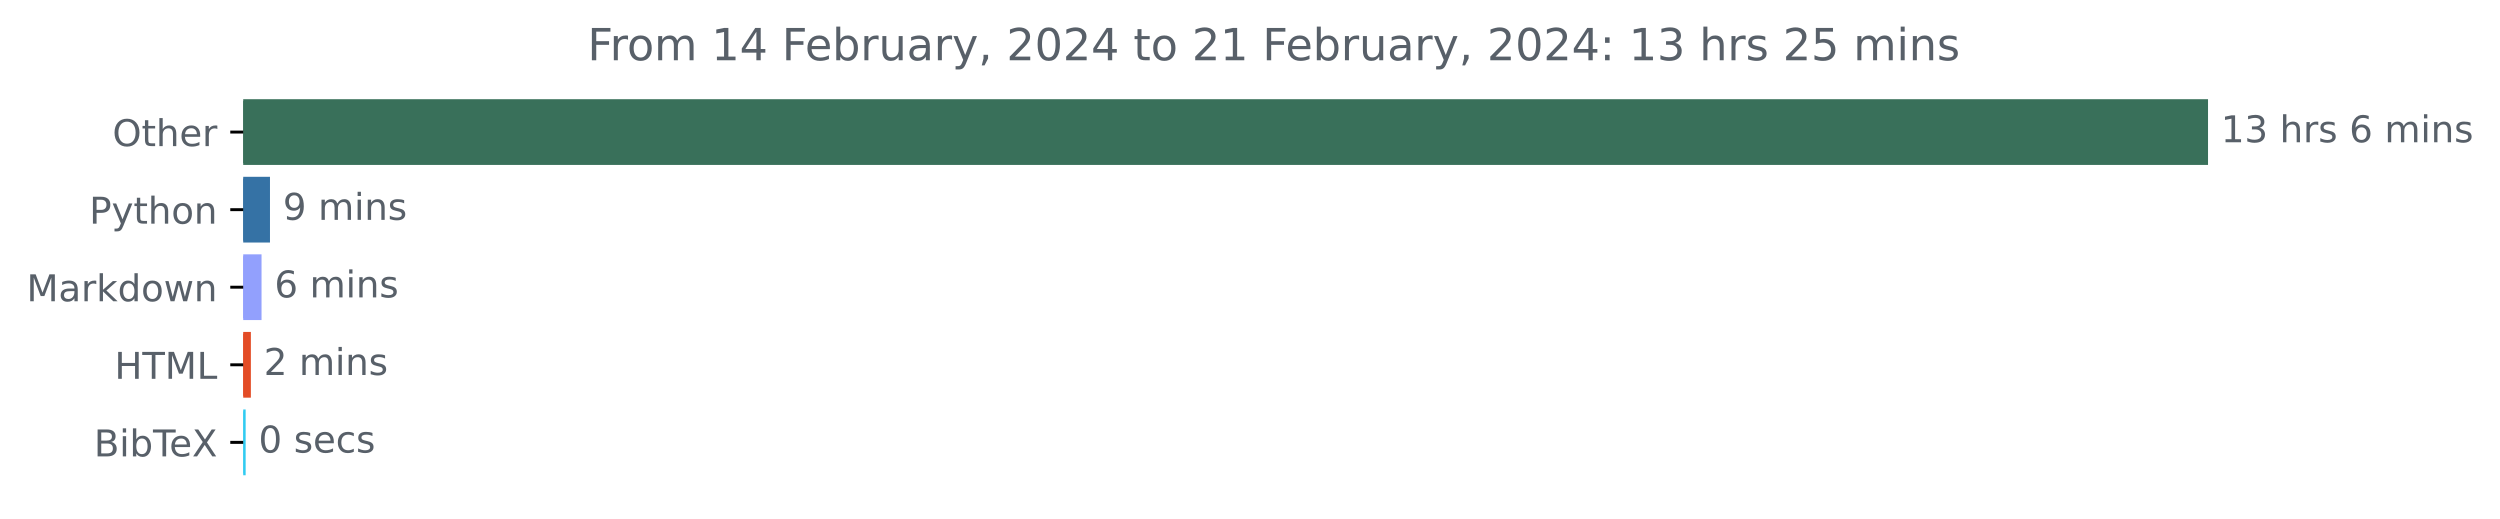
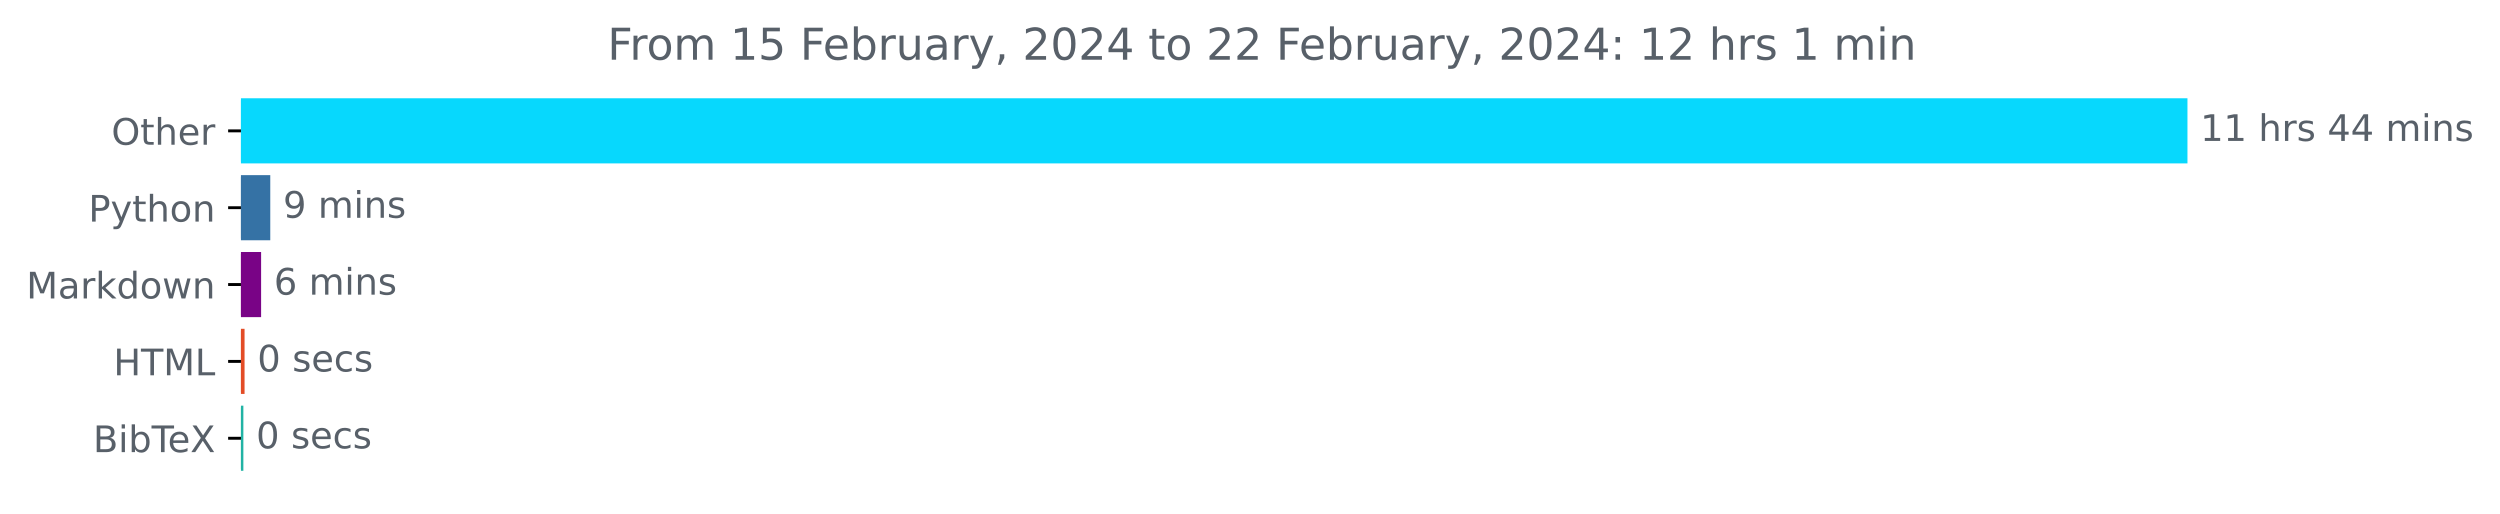
- <svg xmlns="http://www.w3.org/2000/svg" xmlns:xlink="http://www.w3.org/1999/xlink" width="676.815pt" height="140.398pt" viewBox="0 0 676.815 140.398" version="1.1">
+ <svg xmlns="http://www.w3.org/2000/svg" xmlns:xlink="http://www.w3.org/1999/xlink" width="683.177pt" height="140.398pt" viewBox="0 0 683.177 140.398" version="1.1">
  <defs>
    <style type="text/css">*{stroke-linejoin: round; stroke-linecap: butt}</style>
  </defs>
  <g id="figure_1">
    <g id="patch_1">
-       <path d="M 0 140.398  L 676.815 140.398  L 676.815 0  L 0 0  L 0 140.398  z " style="fill: none" />
+       <path d="M 0 140.398  L 683.177 140.398  L 683.177 0  L 0 0  L 0 140.398  z " style="fill: none" />
    </g>
    <g id="axes_1">
      <g id="patch_2">
-         <path d="M 65.841 27.358  L 597.269 27.358  L 597.269 44.158  L 65.841 44.158  z " clip-path="url(#pb70b73bbc1)" style="fill: #39705a; stroke: #39705a; stroke-linejoin: miter" />
+         <path d="M 65.841 27.358  L 597.269 27.358  L 597.269 44.158  L 65.841 44.158  z " clip-path="url(#pe9d978a30e)" style="fill: #07d8fd; stroke: #07d8fd; stroke-linejoin: miter" />
      </g>
      <g id="patch_3">
-         <path d="M 65.841 48.358  L 72.591 48.358  L 72.591 65.158  L 65.841 65.158  z " clip-path="url(#pb70b73bbc1)" style="fill: #3572a5; stroke: #3572a5; stroke-linejoin: miter" />
+         <path d="M 65.841 48.358  L 73.357 48.358  L 73.357 65.158  L 65.841 65.158  z " clip-path="url(#pe9d978a30e)" style="fill: #3572a5; stroke: #3572a5; stroke-linejoin: miter" />
      </g>
      <g id="patch_4">
-         <path d="M 65.841 69.358  L 70.305 69.358  L 70.305 86.158  L 65.841 86.158  z " clip-path="url(#pb70b73bbc1)" style="fill: #92a0fd; stroke: #92a0fd; stroke-linejoin: miter" />
+         <path d="M 65.841 69.358  L 70.852 69.358  L 70.852 86.158  L 65.841 86.158  z " clip-path="url(#pe9d978a30e)" style="fill: #790386; stroke: #790386; stroke-linejoin: miter" />
      </g>
      <g id="patch_5">
-         <path d="M 65.841 90.358  L 67.419 90.358  L 67.419 107.158  L 65.841 107.158  z " clip-path="url(#pb70b73bbc1)" style="fill: #e34c26; stroke: #e34c26; stroke-linejoin: miter" />
+         <path d="M 65.841 90.358  L 66.331 90.358  L 66.331 107.158  L 65.841 107.158  z " clip-path="url(#pe9d978a30e)" style="fill: #e34c26; stroke: #e34c26; stroke-linejoin: miter" />
      </g>
      <g id="patch_6">
-         <path d="M 65.841 111.358  L 66.004 111.358  L 66.004 128.158  L 65.841 128.158  z " clip-path="url(#pb70b73bbc1)" style="fill: #31cbf1; stroke: #31cbf1; stroke-linejoin: miter" />
+         <path d="M 65.841 111.358  L 66.004 111.358  L 66.004 128.158  L 65.841 128.158  z " clip-path="url(#pe9d978a30e)" style="fill: #21b3a4; stroke: #21b3a4; stroke-linejoin: miter" />
      </g>
      <g id="matplotlib.axis_1" />
      <g id="matplotlib.axis_2">
        <g id="ytick_1">
          <g id="line2d_1">
            <defs>
-               <path id="m36eedf9bcf" d="M 0 0  L -3.5 0  " style="stroke: #000000; stroke-width: 0.8" />
+               <path id="md4e0a65345" d="M 0 0  L -3.5 0  " style="stroke: #000000; stroke-width: 0.8" />
            </defs>
            <g>
-               <use xlink:href="#m36eedf9bcf" x="65.841" y="35.758" style="stroke: #000000; stroke-width: 0.8" />
+               <use xlink:href="#md4e0a65345" x="65.841" y="35.758" style="stroke: #000000; stroke-width: 0.8" />
            </g>
          </g>
          <g id="text_1">
            <g style="fill: #586069" transform="translate(30.44687 39.55734)scale(0.1 -0.1)">
              <defs>
                <path id="DejaVuSans-4f" d="M 2522 4238  Q 1834 4238 1429 3725  Q 1025 3213 1025 2328  Q 1025 1447 1429 934  Q 1834 422 2522 422  Q 3209 422 3611 934  Q 4013 1447 4013 2328  Q 4013 3213 3611 3725  Q 3209 4238 2522 4238  z M 2522 4750  Q 3503 4750 4090 4092  Q 4678 3434 4678 2328  Q 4678 1225 4090 567  Q 3503 -91 2522 -91  Q 1538 -91 948 565  Q 359 1222 359 2328  Q 359 3434 948 4092  Q 1538 4750 2522 4750  z " transform="scale(0.015625)" />
                <path id="DejaVuSans-74" d="M 1172 4494  L 1172 3500  L 2356 3500  L 2356 3053  L 1172 3053  L 1172 1153  Q 1172 725 1289 603  Q 1406 481 1766 481  L 2356 481  L 2356 0  L 1766 0  Q 1100 0 847 248  Q 594 497 594 1153  L 594 3053  L 172 3053  L 172 3500  L 594 3500  L 594 4494  L 1172 4494  z " transform="scale(0.015625)" />
                <path id="DejaVuSans-68" d="M 3513 2113  L 3513 0  L 2938 0  L 2938 2094  Q 2938 2591 2744 2837  Q 2550 3084 2163 3084  Q 1697 3084 1428 2787  Q 1159 2491 1159 1978  L 1159 0  L 581 0  L 581 4863  L 1159 4863  L 1159 2956  Q 1366 3272 1645 3428  Q 1925 3584 2291 3584  Q 2894 3584 3203 3211  Q 3513 2838 3513 2113  z " transform="scale(0.015625)" />
                <path id="DejaVuSans-65" d="M 3597 1894  L 3597 1613  L 953 1613  Q 991 1019 1311 708  Q 1631 397 2203 397  Q 2534 397 2845 478  Q 3156 559 3463 722  L 3463 178  Q 3153 47 2828 -22  Q 2503 -91 2169 -91  Q 1331 -91 842 396  Q 353 884 353 1716  Q 353 2575 817 3079  Q 1281 3584 2069 3584  Q 2775 3584 3186 3129  Q 3597 2675 3597 1894  z M 3022 2063  Q 3016 2534 2758 2815  Q 2500 3097 2075 3097  Q 1594 3097 1305 2825  Q 1016 2553 972 2059  L 3022 2063  z " transform="scale(0.015625)" />
                <path id="DejaVuSans-72" d="M 2631 2963  Q 2534 3019 2420 3045  Q 2306 3072 2169 3072  Q 1681 3072 1420 2755  Q 1159 2438 1159 1844  L 1159 0  L 581 0  L 581 3500  L 1159 3500  L 1159 2956  Q 1341 3275 1631 3429  Q 1922 3584 2338 3584  Q 2397 3584 2469 3576  Q 2541 3569 2628 3553  L 2631 2963  z " transform="scale(0.015625)" />
              </defs>
              <use xlink:href="#DejaVuSans-4f" />
              <use xlink:href="#DejaVuSans-74" x="78.711" />
              <use xlink:href="#DejaVuSans-68" x="117.92" />
              <use xlink:href="#DejaVuSans-65" x="181.299" />
              <use xlink:href="#DejaVuSans-72" x="242.822" />
            </g>
          </g>
        </g>
        <g id="ytick_2">
          <g id="line2d_2">
            <g>
-               <use xlink:href="#m36eedf9bcf" x="65.841" y="56.758" style="stroke: #000000; stroke-width: 0.8" />
+               <use xlink:href="#md4e0a65345" x="65.841" y="56.758" style="stroke: #000000; stroke-width: 0.8" />
            </g>
          </g>
          <g id="text_2">
            <g style="fill: #586069" transform="translate(24.17813 60.55734)scale(0.1 -0.1)">
              <defs>
                <path id="DejaVuSans-50" d="M 1259 4147  L 1259 2394  L 2053 2394  Q 2494 2394 2734 2622  Q 2975 2850 2975 3272  Q 2975 3691 2734 3919  Q 2494 4147 2053 4147  L 1259 4147  z M 628 4666  L 2053 4666  Q 2838 4666 3239 4311  Q 3641 3956 3641 3272  Q 3641 2581 3239 2228  Q 2838 1875 2053 1875  L 1259 1875  L 1259 0  L 628 0  L 628 4666  z " transform="scale(0.015625)" />
                <path id="DejaVuSans-79" d="M 2059 -325  Q 1816 -950 1584 -1140  Q 1353 -1331 966 -1331  L 506 -1331  L 506 -850  L 844 -850  Q 1081 -850 1212 -737  Q 1344 -625 1503 -206  L 1606 56  L 191 3500  L 800 3500  L 1894 763  L 2988 3500  L 3597 3500  L 2059 -325  z " transform="scale(0.015625)" />
                <path id="DejaVuSans-6f" d="M 1959 3097  Q 1497 3097 1228 2736  Q 959 2375 959 1747  Q 959 1119 1226 758  Q 1494 397 1959 397  Q 2419 397 2687 759  Q 2956 1122 2956 1747  Q 2956 2369 2687 2733  Q 2419 3097 1959 3097  z M 1959 3584  Q 2709 3584 3137 3096  Q 3566 2609 3566 1747  Q 3566 888 3137 398  Q 2709 -91 1959 -91  Q 1206 -91 779 398  Q 353 888 353 1747  Q 353 2609 779 3096  Q 1206 3584 1959 3584  z " transform="scale(0.015625)" />
                <path id="DejaVuSans-6e" d="M 3513 2113  L 3513 0  L 2938 0  L 2938 2094  Q 2938 2591 2744 2837  Q 2550 3084 2163 3084  Q 1697 3084 1428 2787  Q 1159 2491 1159 1978  L 1159 0  L 581 0  L 581 3500  L 1159 3500  L 1159 2956  Q 1366 3272 1645 3428  Q 1925 3584 2291 3584  Q 2894 3584 3203 3211  Q 3513 2838 3513 2113  z " transform="scale(0.015625)" />
              </defs>
              <use xlink:href="#DejaVuSans-50" />
              <use xlink:href="#DejaVuSans-79" x="60.303" />
              <use xlink:href="#DejaVuSans-74" x="119.482" />
              <use xlink:href="#DejaVuSans-68" x="158.691" />
              <use xlink:href="#DejaVuSans-6f" x="222.07" />
              <use xlink:href="#DejaVuSans-6e" x="283.252" />
            </g>
          </g>
        </g>
        <g id="ytick_3">
          <g id="line2d_3">
            <g>
-               <use xlink:href="#m36eedf9bcf" x="65.841" y="77.758" style="stroke: #000000; stroke-width: 0.8" />
+               <use xlink:href="#md4e0a65345" x="65.841" y="77.758" style="stroke: #000000; stroke-width: 0.8" />
            </g>
          </g>
          <g id="text_3">
            <g style="fill: #586069" transform="translate(7.2 81.55734)scale(0.1 -0.1)">
              <defs>
                <path id="DejaVuSans-4d" d="M 628 4666  L 1569 4666  L 2759 1491  L 3956 4666  L 4897 4666  L 4897 0  L 4281 0  L 4281 4097  L 3078 897  L 2444 897  L 1241 4097  L 1241 0  L 628 0  L 628 4666  z " transform="scale(0.015625)" />
                <path id="DejaVuSans-61" d="M 2194 1759  Q 1497 1759 1228 1600  Q 959 1441 959 1056  Q 959 750 1161 570  Q 1363 391 1709 391  Q 2188 391 2477 730  Q 2766 1069 2766 1631  L 2766 1759  L 2194 1759  z M 3341 1997  L 3341 0  L 2766 0  L 2766 531  Q 2569 213 2275 61  Q 1981 -91 1556 -91  Q 1019 -91 701 211  Q 384 513 384 1019  Q 384 1609 779 1909  Q 1175 2209 1959 2209  L 2766 2209  L 2766 2266  Q 2766 2663 2505 2880  Q 2244 3097 1772 3097  Q 1472 3097 1187 3025  Q 903 2953 641 2809  L 641 3341  Q 956 3463 1253 3523  Q 1550 3584 1831 3584  Q 2591 3584 2966 3190  Q 3341 2797 3341 1997  z " transform="scale(0.015625)" />
                <path id="DejaVuSans-6b" d="M 581 4863  L 1159 4863  L 1159 1991  L 2875 3500  L 3609 3500  L 1753 1863  L 3688 0  L 2938 0  L 1159 1709  L 1159 0  L 581 0  L 581 4863  z " transform="scale(0.015625)" />
                <path id="DejaVuSans-64" d="M 2906 2969  L 2906 4863  L 3481 4863  L 3481 0  L 2906 0  L 2906 525  Q 2725 213 2448 61  Q 2172 -91 1784 -91  Q 1150 -91 751 415  Q 353 922 353 1747  Q 353 2572 751 3078  Q 1150 3584 1784 3584  Q 2172 3584 2448 3432  Q 2725 3281 2906 2969  z M 947 1747  Q 947 1113 1208 752  Q 1469 391 1925 391  Q 2381 391 2643 752  Q 2906 1113 2906 1747  Q 2906 2381 2643 2742  Q 2381 3103 1925 3103  Q 1469 3103 1208 2742  Q 947 2381 947 1747  z " transform="scale(0.015625)" />
                <path id="DejaVuSans-77" d="M 269 3500  L 844 3500  L 1563 769  L 2278 3500  L 2956 3500  L 3675 769  L 4391 3500  L 4966 3500  L 4050 0  L 3372 0  L 2619 2869  L 1863 0  L 1184 0  L 269 3500  z " transform="scale(0.015625)" />
              </defs>
              <use xlink:href="#DejaVuSans-4d" />
              <use xlink:href="#DejaVuSans-61" x="86.279" />
              <use xlink:href="#DejaVuSans-72" x="147.559" />
              <use xlink:href="#DejaVuSans-6b" x="188.672" />
              <use xlink:href="#DejaVuSans-64" x="246.582" />
              <use xlink:href="#DejaVuSans-6f" x="310.059" />
              <use xlink:href="#DejaVuSans-77" x="371.24" />
              <use xlink:href="#DejaVuSans-6e" x="453.027" />
            </g>
          </g>
        </g>
        <g id="ytick_4">
          <g id="line2d_4">
            <g>
-               <use xlink:href="#m36eedf9bcf" x="65.841" y="98.758" style="stroke: #000000; stroke-width: 0.8" />
+               <use xlink:href="#md4e0a65345" x="65.841" y="98.758" style="stroke: #000000; stroke-width: 0.8" />
            </g>
          </g>
          <g id="text_4">
            <g style="fill: #586069" transform="translate(31.0125 102.5573)scale(0.1 -0.1)">
              <defs>
                <path id="DejaVuSans-48" d="M 628 4666  L 1259 4666  L 1259 2753  L 3553 2753  L 3553 4666  L 4184 4666  L 4184 0  L 3553 0  L 3553 2222  L 1259 2222  L 1259 0  L 628 0  L 628 4666  z " transform="scale(0.015625)" />
                <path id="DejaVuSans-54" d="M -19 4666  L 3928 4666  L 3928 4134  L 2272 4134  L 2272 0  L 1638 0  L 1638 4134  L -19 4134  L -19 4666  z " transform="scale(0.015625)" />
                <path id="DejaVuSans-4c" d="M 628 4666  L 1259 4666  L 1259 531  L 3531 531  L 3531 0  L 628 0  L 628 4666  z " transform="scale(0.015625)" />
              </defs>
              <use xlink:href="#DejaVuSans-48" />
              <use xlink:href="#DejaVuSans-54" x="75.195" />
              <use xlink:href="#DejaVuSans-4d" x="136.279" />
              <use xlink:href="#DejaVuSans-4c" x="222.559" />
            </g>
          </g>
        </g>
        <g id="ytick_5">
          <g id="line2d_5">
            <g>
-               <use xlink:href="#m36eedf9bcf" x="65.841" y="119.758" style="stroke: #000000; stroke-width: 0.8" />
+               <use xlink:href="#md4e0a65345" x="65.841" y="119.758" style="stroke: #000000; stroke-width: 0.8" />
            </g>
          </g>
          <g id="text_5">
            <g style="fill: #586069" transform="translate(25.44219 123.5573)scale(0.1 -0.1)">
              <defs>
                <path id="DejaVuSans-42" d="M 1259 2228  L 1259 519  L 2272 519  Q 2781 519 3026 730  Q 3272 941 3272 1375  Q 3272 1813 3026 2020  Q 2781 2228 2272 2228  L 1259 2228  z M 1259 4147  L 1259 2741  L 2194 2741  Q 2656 2741 2882 2914  Q 3109 3088 3109 3444  Q 3109 3797 2882 3972  Q 2656 4147 2194 4147  L 1259 4147  z M 628 4666  L 2241 4666  Q 2963 4666 3353 4366  Q 3744 4066 3744 3513  Q 3744 3084 3544 2831  Q 3344 2578 2956 2516  Q 3422 2416 3680 2098  Q 3938 1781 3938 1306  Q 3938 681 3513 340  Q 3088 0 2303 0  L 628 0  L 628 4666  z " transform="scale(0.015625)" />
                <path id="DejaVuSans-69" d="M 603 3500  L 1178 3500  L 1178 0  L 603 0  L 603 3500  z M 603 4863  L 1178 4863  L 1178 4134  L 603 4134  L 603 4863  z " transform="scale(0.015625)" />
                <path id="DejaVuSans-62" d="M 3116 1747  Q 3116 2381 2855 2742  Q 2594 3103 2138 3103  Q 1681 3103 1420 2742  Q 1159 2381 1159 1747  Q 1159 1113 1420 752  Q 1681 391 2138 391  Q 2594 391 2855 752  Q 3116 1113 3116 1747  z M 1159 2969  Q 1341 3281 1617 3432  Q 1894 3584 2278 3584  Q 2916 3584 3314 3078  Q 3713 2572 3713 1747  Q 3713 922 3314 415  Q 2916 -91 2278 -91  Q 1894 -91 1617 61  Q 1341 213 1159 525  L 1159 0  L 581 0  L 581 4863  L 1159 4863  L 1159 2969  z " transform="scale(0.015625)" />
                <path id="DejaVuSans-58" d="M 403 4666  L 1081 4666  L 2241 2931  L 3406 4666  L 4084 4666  L 2584 2425  L 4184 0  L 3506 0  L 2194 1984  L 872 0  L 191 0  L 1856 2491  L 403 4666  z " transform="scale(0.015625)" />
              </defs>
              <use xlink:href="#DejaVuSans-42" />
              <use xlink:href="#DejaVuSans-69" x="68.604" />
              <use xlink:href="#DejaVuSans-62" x="96.387" />
              <use xlink:href="#DejaVuSans-54" x="159.863" />
              <use xlink:href="#DejaVuSans-65" x="203.947" />
              <use xlink:href="#DejaVuSans-58" x="265.471" />
            </g>
          </g>
        </g>
      </g>
      <g id="text_6">
        <g style="fill: #586069" transform="translate(601.2692 38.5175)scale(0.1 -0.1)">
          <defs>
            <path id="DejaVuSans-31" d="M 794 531  L 1825 531  L 1825 4091  L 703 3866  L 703 4441  L 1819 4666  L 2450 4666  L 2450 531  L 3481 531  L 3481 0  L 794 0  L 794 531  z " transform="scale(0.015625)" />
-             <path id="DejaVuSans-33" d="M 2597 2516  Q 3050 2419 3304 2112  Q 3559 1806 3559 1356  Q 3559 666 3084 287  Q 2609 -91 1734 -91  Q 1441 -91 1130 -33  Q 819 25 488 141  L 488 750  Q 750 597 1062 519  Q 1375 441 1716 441  Q 2309 441 2620 675  Q 2931 909 2931 1356  Q 2931 1769 2642 2001  Q 2353 2234 1838 2234  L 1294 2234  L 1294 2753  L 1863 2753  Q 2328 2753 2575 2939  Q 2822 3125 2822 3475  Q 2822 3834 2567 4026  Q 2313 4219 1838 4219  Q 1578 4219 1281 4162  Q 984 4106 628 3988  L 628 4550  Q 988 4650 1302 4700  Q 1616 4750 1894 4750  Q 2613 4750 3031 4423  Q 3450 4097 3450 3541  Q 3450 3153 3228 2886  Q 3006 2619 2597 2516  z " transform="scale(0.015625)" />
            <path id="DejaVuSans-20" transform="scale(0.015625)" />
            <path id="DejaVuSans-73" d="M 2834 3397  L 2834 2853  Q 2591 2978 2328 3040  Q 2066 3103 1784 3103  Q 1356 3103 1142 2972  Q 928 2841 928 2578  Q 928 2378 1081 2264  Q 1234 2150 1697 2047  L 1894 2003  Q 2506 1872 2764 1633  Q 3022 1394 3022 966  Q 3022 478 2636 193  Q 2250 -91 1575 -91  Q 1294 -91 989 -36  Q 684 19 347 128  L 347 722  Q 666 556 975 473  Q 1284 391 1588 391  Q 1994 391 2212 530  Q 2431 669 2431 922  Q 2431 1156 2273 1281  Q 2116 1406 1581 1522  L 1381 1569  Q 847 1681 609 1914  Q 372 2147 372 2553  Q 372 3047 722 3315  Q 1072 3584 1716 3584  Q 2034 3584 2315 3537  Q 2597 3491 2834 3397  z " transform="scale(0.015625)" />
-             <path id="DejaVuSans-36" d="M 2113 2584  Q 1688 2584 1439 2293  Q 1191 2003 1191 1497  Q 1191 994 1439 701  Q 1688 409 2113 409  Q 2538 409 2786 701  Q 3034 994 3034 1497  Q 3034 2003 2786 2293  Q 2538 2584 2113 2584  z M 3366 4563  L 3366 3988  Q 3128 4100 2886 4159  Q 2644 4219 2406 4219  Q 1781 4219 1451 3797  Q 1122 3375 1075 2522  Q 1259 2794 1537 2939  Q 1816 3084 2150 3084  Q 2853 3084 3261 2657  Q 3669 2231 3669 1497  Q 3669 778 3244 343  Q 2819 -91 2113 -91  Q 1303 -91 875 529  Q 447 1150 447 2328  Q 447 3434 972 4092  Q 1497 4750 2381 4750  Q 2619 4750 2861 4703  Q 3103 4656 3366 4563  z " transform="scale(0.015625)" />
+             <path id="DejaVuSans-34" d="M 2419 4116  L 825 1625  L 2419 1625  L 2419 4116  z M 2253 4666  L 3047 4666  L 3047 1625  L 3713 1625  L 3713 1100  L 3047 1100  L 3047 0  L 2419 0  L 2419 1100  L 313 1100  L 313 1709  L 2253 4666  z " transform="scale(0.015625)" />
            <path id="DejaVuSans-6d" d="M 3328 2828  Q 3544 3216 3844 3400  Q 4144 3584 4550 3584  Q 5097 3584 5394 3201  Q 5691 2819 5691 2113  L 5691 0  L 5113 0  L 5113 2094  Q 5113 2597 4934 2840  Q 4756 3084 4391 3084  Q 3944 3084 3684 2787  Q 3425 2491 3425 1978  L 3425 0  L 2847 0  L 2847 2094  Q 2847 2600 2669 2842  Q 2491 3084 2119 3084  Q 1678 3084 1418 2786  Q 1159 2488 1159 1978  L 1159 0  L 581 0  L 581 3500  L 1159 3500  L 1159 2956  Q 1356 3278 1631 3431  Q 1906 3584 2284 3584  Q 2666 3584 2933 3390  Q 3200 3197 3328 2828  z " transform="scale(0.015625)" />
          </defs>
          <use xlink:href="#DejaVuSans-31" />
-           <use xlink:href="#DejaVuSans-33" x="63.623" />
+           <use xlink:href="#DejaVuSans-31" x="63.623" />
          <use xlink:href="#DejaVuSans-20" x="127.246" />
          <use xlink:href="#DejaVuSans-68" x="159.033" />
          <use xlink:href="#DejaVuSans-72" x="222.412" />
          <use xlink:href="#DejaVuSans-73" x="263.525" />
          <use xlink:href="#DejaVuSans-20" x="315.625" />
-           <use xlink:href="#DejaVuSans-36" x="347.412" />
-           <use xlink:href="#DejaVuSans-20" x="411.035" />
-           <use xlink:href="#DejaVuSans-6d" x="442.822" />
-           <use xlink:href="#DejaVuSans-69" x="540.234" />
-           <use xlink:href="#DejaVuSans-6e" x="568.018" />
-           <use xlink:href="#DejaVuSans-73" x="631.396" />
+           <use xlink:href="#DejaVuSans-34" x="347.412" />
+           <use xlink:href="#DejaVuSans-34" x="411.035" />
+           <use xlink:href="#DejaVuSans-20" x="474.658" />
+           <use xlink:href="#DejaVuSans-6d" x="506.445" />
+           <use xlink:href="#DejaVuSans-69" x="603.857" />
+           <use xlink:href="#DejaVuSans-6e" x="631.641" />
+           <use xlink:href="#DejaVuSans-73" x="695.02" />
        </g>
      </g>
      <g id="text_7">
-         <g style="fill: #586069" transform="translate(76.591 59.5175)scale(0.1 -0.1)">
+         <g style="fill: #586069" transform="translate(77.35699 59.5175)scale(0.1 -0.1)">
          <defs>
            <path id="DejaVuSans-39" d="M 703 97  L 703 672  Q 941 559 1184 500  Q 1428 441 1663 441  Q 2288 441 2617 861  Q 2947 1281 2994 2138  Q 2813 1869 2534 1725  Q 2256 1581 1919 1581  Q 1219 1581 811 2004  Q 403 2428 403 3163  Q 403 3881 828 4315  Q 1253 4750 1959 4750  Q 2769 4750 3195 4129  Q 3622 3509 3622 2328  Q 3622 1225 3098 567  Q 2575 -91 1691 -91  Q 1453 -91 1209 -44  Q 966 3 703 97  z M 1959 2075  Q 2384 2075 2632 2365  Q 2881 2656 2881 3163  Q 2881 3666 2632 3958  Q 2384 4250 1959 4250  Q 1534 4250 1286 3958  Q 1038 3666 1038 3163  Q 1038 2656 1286 2365  Q 1534 2075 1959 2075  z " transform="scale(0.015625)" />
          </defs>
          <use xlink:href="#DejaVuSans-39" />
          <use xlink:href="#DejaVuSans-20" x="63.623" />
          <use xlink:href="#DejaVuSans-6d" x="95.41" />
          <use xlink:href="#DejaVuSans-69" x="192.822" />
          <use xlink:href="#DejaVuSans-6e" x="220.605" />
          <use xlink:href="#DejaVuSans-73" x="283.984" />
        </g>
      </g>
      <g id="text_8">
-         <g style="fill: #586069" transform="translate(74.30458 80.5175)scale(0.1 -0.1)">
+         <g style="fill: #586069" transform="translate(74.85153 80.5175)scale(0.1 -0.1)">
+           <defs>
+             <path id="DejaVuSans-36" d="M 2113 2584  Q 1688 2584 1439 2293  Q 1191 2003 1191 1497  Q 1191 994 1439 701  Q 1688 409 2113 409  Q 2538 409 2786 701  Q 3034 994 3034 1497  Q 3034 2003 2786 2293  Q 2538 2584 2113 2584  z M 3366 4563  L 3366 3988  Q 3128 4100 2886 4159  Q 2644 4219 2406 4219  Q 1781 4219 1451 3797  Q 1122 3375 1075 2522  Q 1259 2794 1537 2939  Q 1816 3084 2150 3084  Q 2853 3084 3261 2657  Q 3669 2231 3669 1497  Q 3669 778 3244 343  Q 2819 -91 2113 -91  Q 1303 -91 875 529  Q 447 1150 447 2328  Q 447 3434 972 4092  Q 1497 4750 2381 4750  Q 2619 4750 2861 4703  Q 3103 4656 3366 4563  z " transform="scale(0.015625)" />
+           </defs>
          <use xlink:href="#DejaVuSans-36" />
          <use xlink:href="#DejaVuSans-20" x="63.623" />
          <use xlink:href="#DejaVuSans-6d" x="95.41" />
          <use xlink:href="#DejaVuSans-69" x="192.822" />
          <use xlink:href="#DejaVuSans-6e" x="220.605" />
          <use xlink:href="#DejaVuSans-73" x="283.984" />
        </g>
      </g>
      <g id="text_9">
-         <g style="fill: #586069" transform="translate(71.41934 101.5175)scale(0.1 -0.1)">
-           <defs>
-             <path id="DejaVuSans-32" d="M 1228 531  L 3431 531  L 3431 0  L 469 0  L 469 531  Q 828 903 1448 1529  Q 2069 2156 2228 2338  Q 2531 2678 2651 2914  Q 2772 3150 2772 3378  Q 2772 3750 2511 3984  Q 2250 4219 1831 4219  Q 1534 4219 1204 4116  Q 875 4013 500 3803  L 500 4441  Q 881 4594 1212 4672  Q 1544 4750 1819 4750  Q 2544 4750 2975 4387  Q 3406 4025 3406 3419  Q 3406 3131 3298 2873  Q 3191 2616 2906 2266  Q 2828 2175 2409 1742  Q 1991 1309 1228 531  z " transform="scale(0.015625)" />
-           </defs>
-           <use xlink:href="#DejaVuSans-32" />
-           <use xlink:href="#DejaVuSans-20" x="63.623" />
-           <use xlink:href="#DejaVuSans-6d" x="95.41" />
-           <use xlink:href="#DejaVuSans-69" x="192.822" />
-           <use xlink:href="#DejaVuSans-6e" x="220.605" />
-           <use xlink:href="#DejaVuSans-73" x="283.984" />
-         </g>
-       </g>
-       <g id="text_10">
-         <g style="fill: #586069" transform="translate(70.00394 122.5175)scale(0.1 -0.1)">
+         <g style="fill: #586069" transform="translate(70.33082 101.5175)scale(0.1 -0.1)">
          <defs>
            <path id="DejaVuSans-30" d="M 2034 4250  Q 1547 4250 1301 3770  Q 1056 3291 1056 2328  Q 1056 1369 1301 889  Q 1547 409 2034 409  Q 2525 409 2770 889  Q 3016 1369 3016 2328  Q 3016 3291 2770 3770  Q 2525 4250 2034 4250  z M 2034 4750  Q 2819 4750 3233 4129  Q 3647 3509 3647 2328  Q 3647 1150 3233 529  Q 2819 -91 2034 -91  Q 1250 -91 836 529  Q 422 1150 422 2328  Q 422 3509 836 4129  Q 1250 4750 2034 4750  z " transform="scale(0.015625)" />
            <path id="DejaVuSans-63" d="M 3122 3366  L 3122 2828  Q 2878 2963 2633 3030  Q 2388 3097 2138 3097  Q 1578 3097 1268 2742  Q 959 2388 959 1747  Q 959 1106 1268 751  Q 1578 397 2138 397  Q 2388 397 2633 464  Q 2878 531 3122 666  L 3122 134  Q 2881 22 2623 -34  Q 2366 -91 2075 -91  Q 1284 -91 818 406  Q 353 903 353 1747  Q 353 2603 823 3093  Q 1294 3584 2113 3584  Q 2378 3584 2631 3529  Q 2884 3475 3122 3366  z " transform="scale(0.015625)" />
          </defs>
          <use xlink:href="#DejaVuSans-30" />
          <use xlink:href="#DejaVuSans-20" x="63.623" />
          <use xlink:href="#DejaVuSans-73" x="95.41" />
          <use xlink:href="#DejaVuSans-65" x="147.51" />
          <use xlink:href="#DejaVuSans-63" x="209.033" />
          <use xlink:href="#DejaVuSans-73" x="264.014" />
        </g>
      </g>
+       <g id="text_10">
+         <g style="fill: #586069" transform="translate(70.00402 122.5175)scale(0.1 -0.1)">
+           <use xlink:href="#DejaVuSans-30" />
+           <use xlink:href="#DejaVuSans-20" x="63.623" />
+           <use xlink:href="#DejaVuSans-73" x="95.41" />
+           <use xlink:href="#DejaVuSans-65" x="147.51" />
+           <use xlink:href="#DejaVuSans-63" x="209.033" />
+           <use xlink:href="#DejaVuSans-73" x="264.014" />
+         </g>
+       </g>
      <g id="text_11">
-         <g style="fill: #586069" transform="translate(159.0581 16.31812)scale(0.12 -0.12)">
+         <g style="fill: #586069" transform="translate(166.0012 16.31812)scale(0.12 -0.12)">
          <defs>
            <path id="DejaVuSans-46" d="M 628 4666  L 3309 4666  L 3309 4134  L 1259 4134  L 1259 2759  L 3109 2759  L 3109 2228  L 1259 2228  L 1259 0  L 628 0  L 628 4666  z " transform="scale(0.015625)" />
-             <path id="DejaVuSans-34" d="M 2419 4116  L 825 1625  L 2419 1625  L 2419 4116  z M 2253 4666  L 3047 4666  L 3047 1625  L 3713 1625  L 3713 1100  L 3047 1100  L 3047 0  L 2419 0  L 2419 1100  L 313 1100  L 313 1709  L 2253 4666  z " transform="scale(0.015625)" />
+             <path id="DejaVuSans-35" d="M 691 4666  L 3169 4666  L 3169 4134  L 1269 4134  L 1269 2991  Q 1406 3038 1543 3061  Q 1681 3084 1819 3084  Q 2600 3084 3056 2656  Q 3513 2228 3513 1497  Q 3513 744 3044 326  Q 2575 -91 1722 -91  Q 1428 -91 1123 -41  Q 819 9 494 109  L 494 744  Q 775 591 1075 516  Q 1375 441 1709 441  Q 2250 441 2565 725  Q 2881 1009 2881 1497  Q 2881 1984 2565 2268  Q 2250 2553 1709 2553  Q 1456 2553 1204 2497  Q 953 2441 691 2322  L 691 4666  z " transform="scale(0.015625)" />
            <path id="DejaVuSans-75" d="M 544 1381  L 544 3500  L 1119 3500  L 1119 1403  Q 1119 906 1312 657  Q 1506 409 1894 409  Q 2359 409 2629 706  Q 2900 1003 2900 1516  L 2900 3500  L 3475 3500  L 3475 0  L 2900 0  L 2900 538  Q 2691 219 2414 64  Q 2138 -91 1772 -91  Q 1169 -91 856 284  Q 544 659 544 1381  z M 1991 3584  L 1991 3584  z " transform="scale(0.015625)" />
            <path id="DejaVuSans-2c" d="M 750 794  L 1409 794  L 1409 256  L 897 -744  L 494 -744  L 750 256  L 750 794  z " transform="scale(0.015625)" />
+             <path id="DejaVuSans-32" d="M 1228 531  L 3431 531  L 3431 0  L 469 0  L 469 531  Q 828 903 1448 1529  Q 2069 2156 2228 2338  Q 2531 2678 2651 2914  Q 2772 3150 2772 3378  Q 2772 3750 2511 3984  Q 2250 4219 1831 4219  Q 1534 4219 1204 4116  Q 875 4013 500 3803  L 500 4441  Q 881 4594 1212 4672  Q 1544 4750 1819 4750  Q 2544 4750 2975 4387  Q 3406 4025 3406 3419  Q 3406 3131 3298 2873  Q 3191 2616 2906 2266  Q 2828 2175 2409 1742  Q 1991 1309 1228 531  z " transform="scale(0.015625)" />
            <path id="DejaVuSans-3a" d="M 750 794  L 1409 794  L 1409 0  L 750 0  L 750 794  z M 750 3309  L 1409 3309  L 1409 2516  L 750 2516  L 750 3309  z " transform="scale(0.015625)" />
-             <path id="DejaVuSans-35" d="M 691 4666  L 3169 4666  L 3169 4134  L 1269 4134  L 1269 2991  Q 1406 3038 1543 3061  Q 1681 3084 1819 3084  Q 2600 3084 3056 2656  Q 3513 2228 3513 1497  Q 3513 744 3044 326  Q 2575 -91 1722 -91  Q 1428 -91 1123 -41  Q 819 9 494 109  L 494 744  Q 775 591 1075 516  Q 1375 441 1709 441  Q 2250 441 2565 725  Q 2881 1009 2881 1497  Q 2881 1984 2565 2268  Q 2250 2553 1709 2553  Q 1456 2553 1204 2497  Q 953 2441 691 2322  L 691 4666  z " transform="scale(0.015625)" />
          </defs>
          <use xlink:href="#DejaVuSans-46" />
          <use xlink:href="#DejaVuSans-72" x="50.27" />
          <use xlink:href="#DejaVuSans-6f" x="89.133" />
          <use xlink:href="#DejaVuSans-6d" x="150.314" />
          <use xlink:href="#DejaVuSans-20" x="247.727" />
          <use xlink:href="#DejaVuSans-31" x="279.514" />
-           <use xlink:href="#DejaVuSans-34" x="343.137" />
+           <use xlink:href="#DejaVuSans-35" x="343.137" />
          <use xlink:href="#DejaVuSans-20" x="406.76" />
          <use xlink:href="#DejaVuSans-46" x="438.547" />
          <use xlink:href="#DejaVuSans-65" x="490.566" />
          <use xlink:href="#DejaVuSans-62" x="552.09" />
          <use xlink:href="#DejaVuSans-72" x="615.566" />
          <use xlink:href="#DejaVuSans-75" x="656.68" />
          <use xlink:href="#DejaVuSans-61" x="720.059" />
          <use xlink:href="#DejaVuSans-72" x="781.338" />
          <use xlink:href="#DejaVuSans-79" x="822.451" />
          <use xlink:href="#DejaVuSans-2c" x="881.631" />
          <use xlink:href="#DejaVuSans-20" x="913.418" />
          <use xlink:href="#DejaVuSans-32" x="945.205" />
          <use xlink:href="#DejaVuSans-30" x="1008.828" />
          <use xlink:href="#DejaVuSans-32" x="1072.451" />
          <use xlink:href="#DejaVuSans-34" x="1136.074" />
          <use xlink:href="#DejaVuSans-20" x="1199.697" />
          <use xlink:href="#DejaVuSans-74" x="1231.484" />
          <use xlink:href="#DejaVuSans-6f" x="1270.693" />
          <use xlink:href="#DejaVuSans-20" x="1331.875" />
          <use xlink:href="#DejaVuSans-32" x="1363.662" />
-           <use xlink:href="#DejaVuSans-31" x="1427.285" />
+           <use xlink:href="#DejaVuSans-32" x="1427.285" />
          <use xlink:href="#DejaVuSans-20" x="1490.908" />
          <use xlink:href="#DejaVuSans-46" x="1522.695" />
          <use xlink:href="#DejaVuSans-65" x="1574.715" />
          <use xlink:href="#DejaVuSans-62" x="1636.238" />
          <use xlink:href="#DejaVuSans-72" x="1699.715" />
          <use xlink:href="#DejaVuSans-75" x="1740.828" />
          <use xlink:href="#DejaVuSans-61" x="1804.207" />
          <use xlink:href="#DejaVuSans-72" x="1865.486" />
          <use xlink:href="#DejaVuSans-79" x="1906.6" />
          <use xlink:href="#DejaVuSans-2c" x="1965.779" />
          <use xlink:href="#DejaVuSans-20" x="1997.566" />
          <use xlink:href="#DejaVuSans-32" x="2029.354" />
          <use xlink:href="#DejaVuSans-30" x="2092.977" />
          <use xlink:href="#DejaVuSans-32" x="2156.6" />
          <use xlink:href="#DejaVuSans-34" x="2220.223" />
          <use xlink:href="#DejaVuSans-3a" x="2283.846" />
          <use xlink:href="#DejaVuSans-20" x="2317.537" />
          <use xlink:href="#DejaVuSans-31" x="2349.324" />
-           <use xlink:href="#DejaVuSans-33" x="2412.947" />
+           <use xlink:href="#DejaVuSans-32" x="2412.947" />
          <use xlink:href="#DejaVuSans-20" x="2476.57" />
          <use xlink:href="#DejaVuSans-68" x="2508.357" />
          <use xlink:href="#DejaVuSans-72" x="2571.736" />
          <use xlink:href="#DejaVuSans-73" x="2612.85" />
          <use xlink:href="#DejaVuSans-20" x="2664.949" />
-           <use xlink:href="#DejaVuSans-32" x="2696.736" />
-           <use xlink:href="#DejaVuSans-35" x="2760.359" />
-           <use xlink:href="#DejaVuSans-20" x="2823.982" />
-           <use xlink:href="#DejaVuSans-6d" x="2855.77" />
-           <use xlink:href="#DejaVuSans-69" x="2953.182" />
-           <use xlink:href="#DejaVuSans-6e" x="2980.965" />
-           <use xlink:href="#DejaVuSans-73" x="3044.344" />
+           <use xlink:href="#DejaVuSans-31" x="2696.736" />
+           <use xlink:href="#DejaVuSans-20" x="2760.359" />
+           <use xlink:href="#DejaVuSans-6d" x="2792.146" />
+           <use xlink:href="#DejaVuSans-69" x="2889.559" />
+           <use xlink:href="#DejaVuSans-6e" x="2917.342" />
        </g>
      </g>
    </g>
  </g>
  <defs>
-     <clipPath id="pb70b73bbc1">
+     <clipPath id="pe9d978a30e">
      <rect x="65.841" y="22.318" width="558" height="110.88" />
    </clipPath>
  </defs>
</svg>
